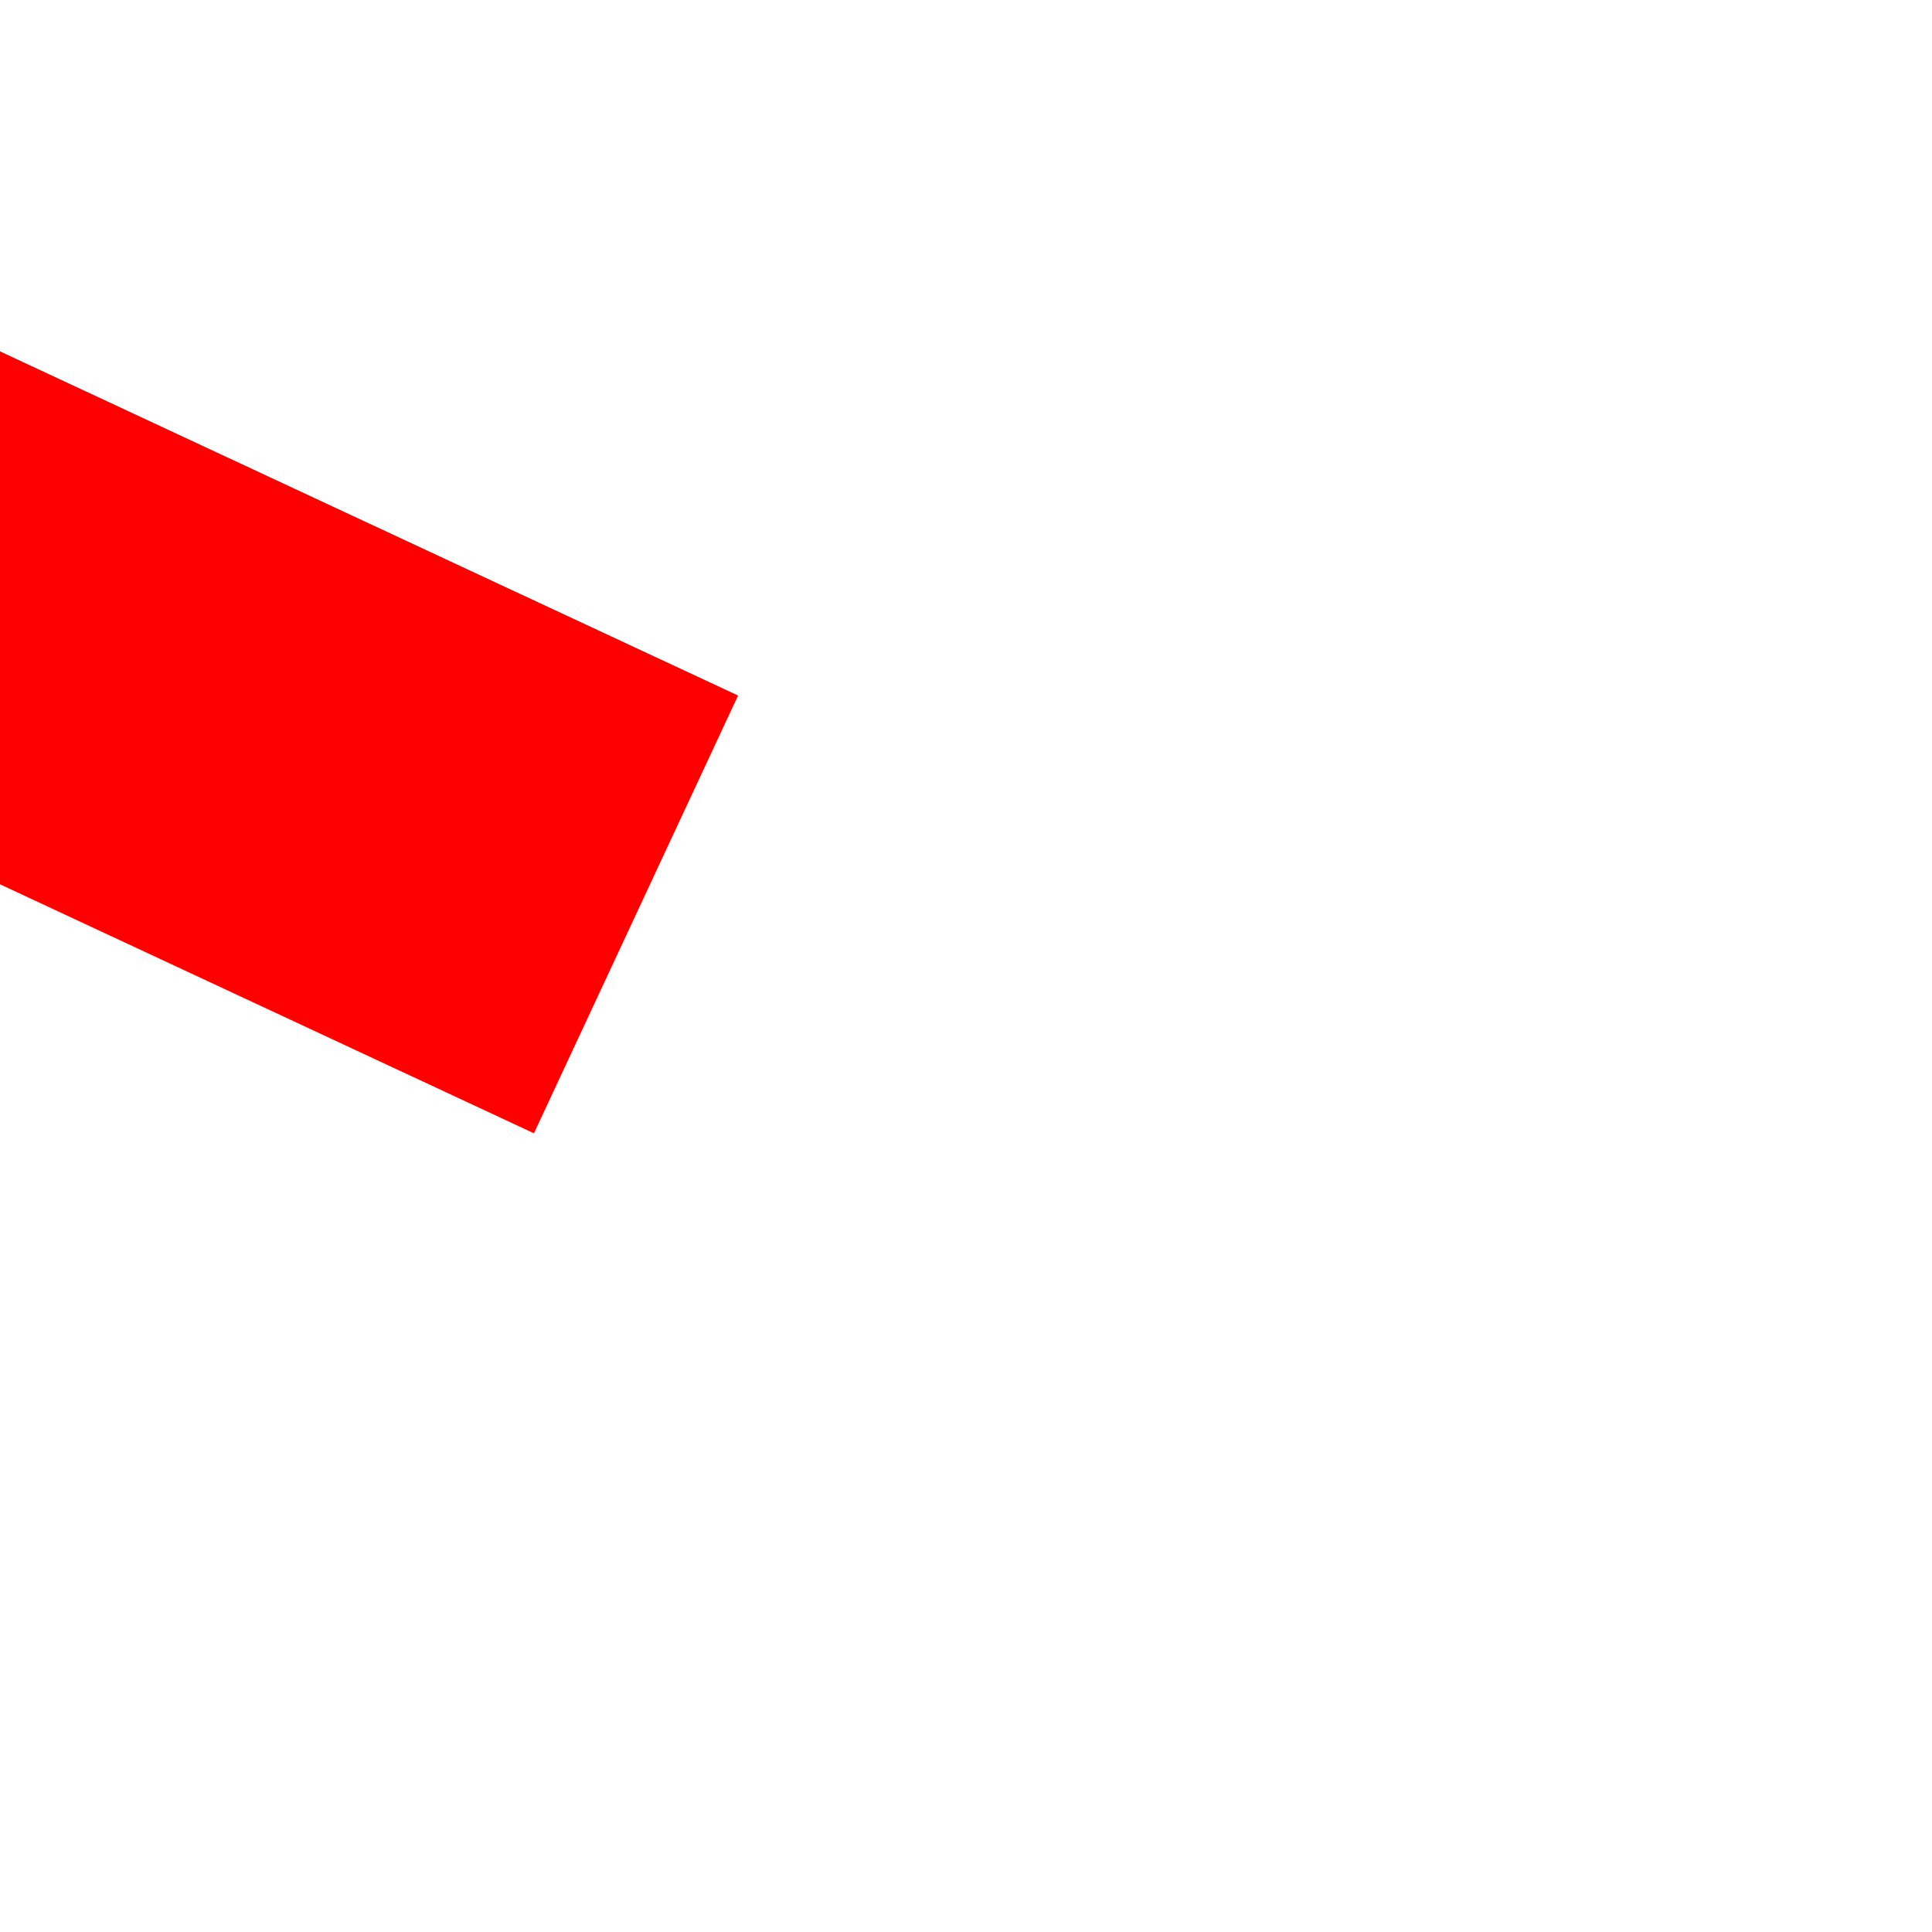
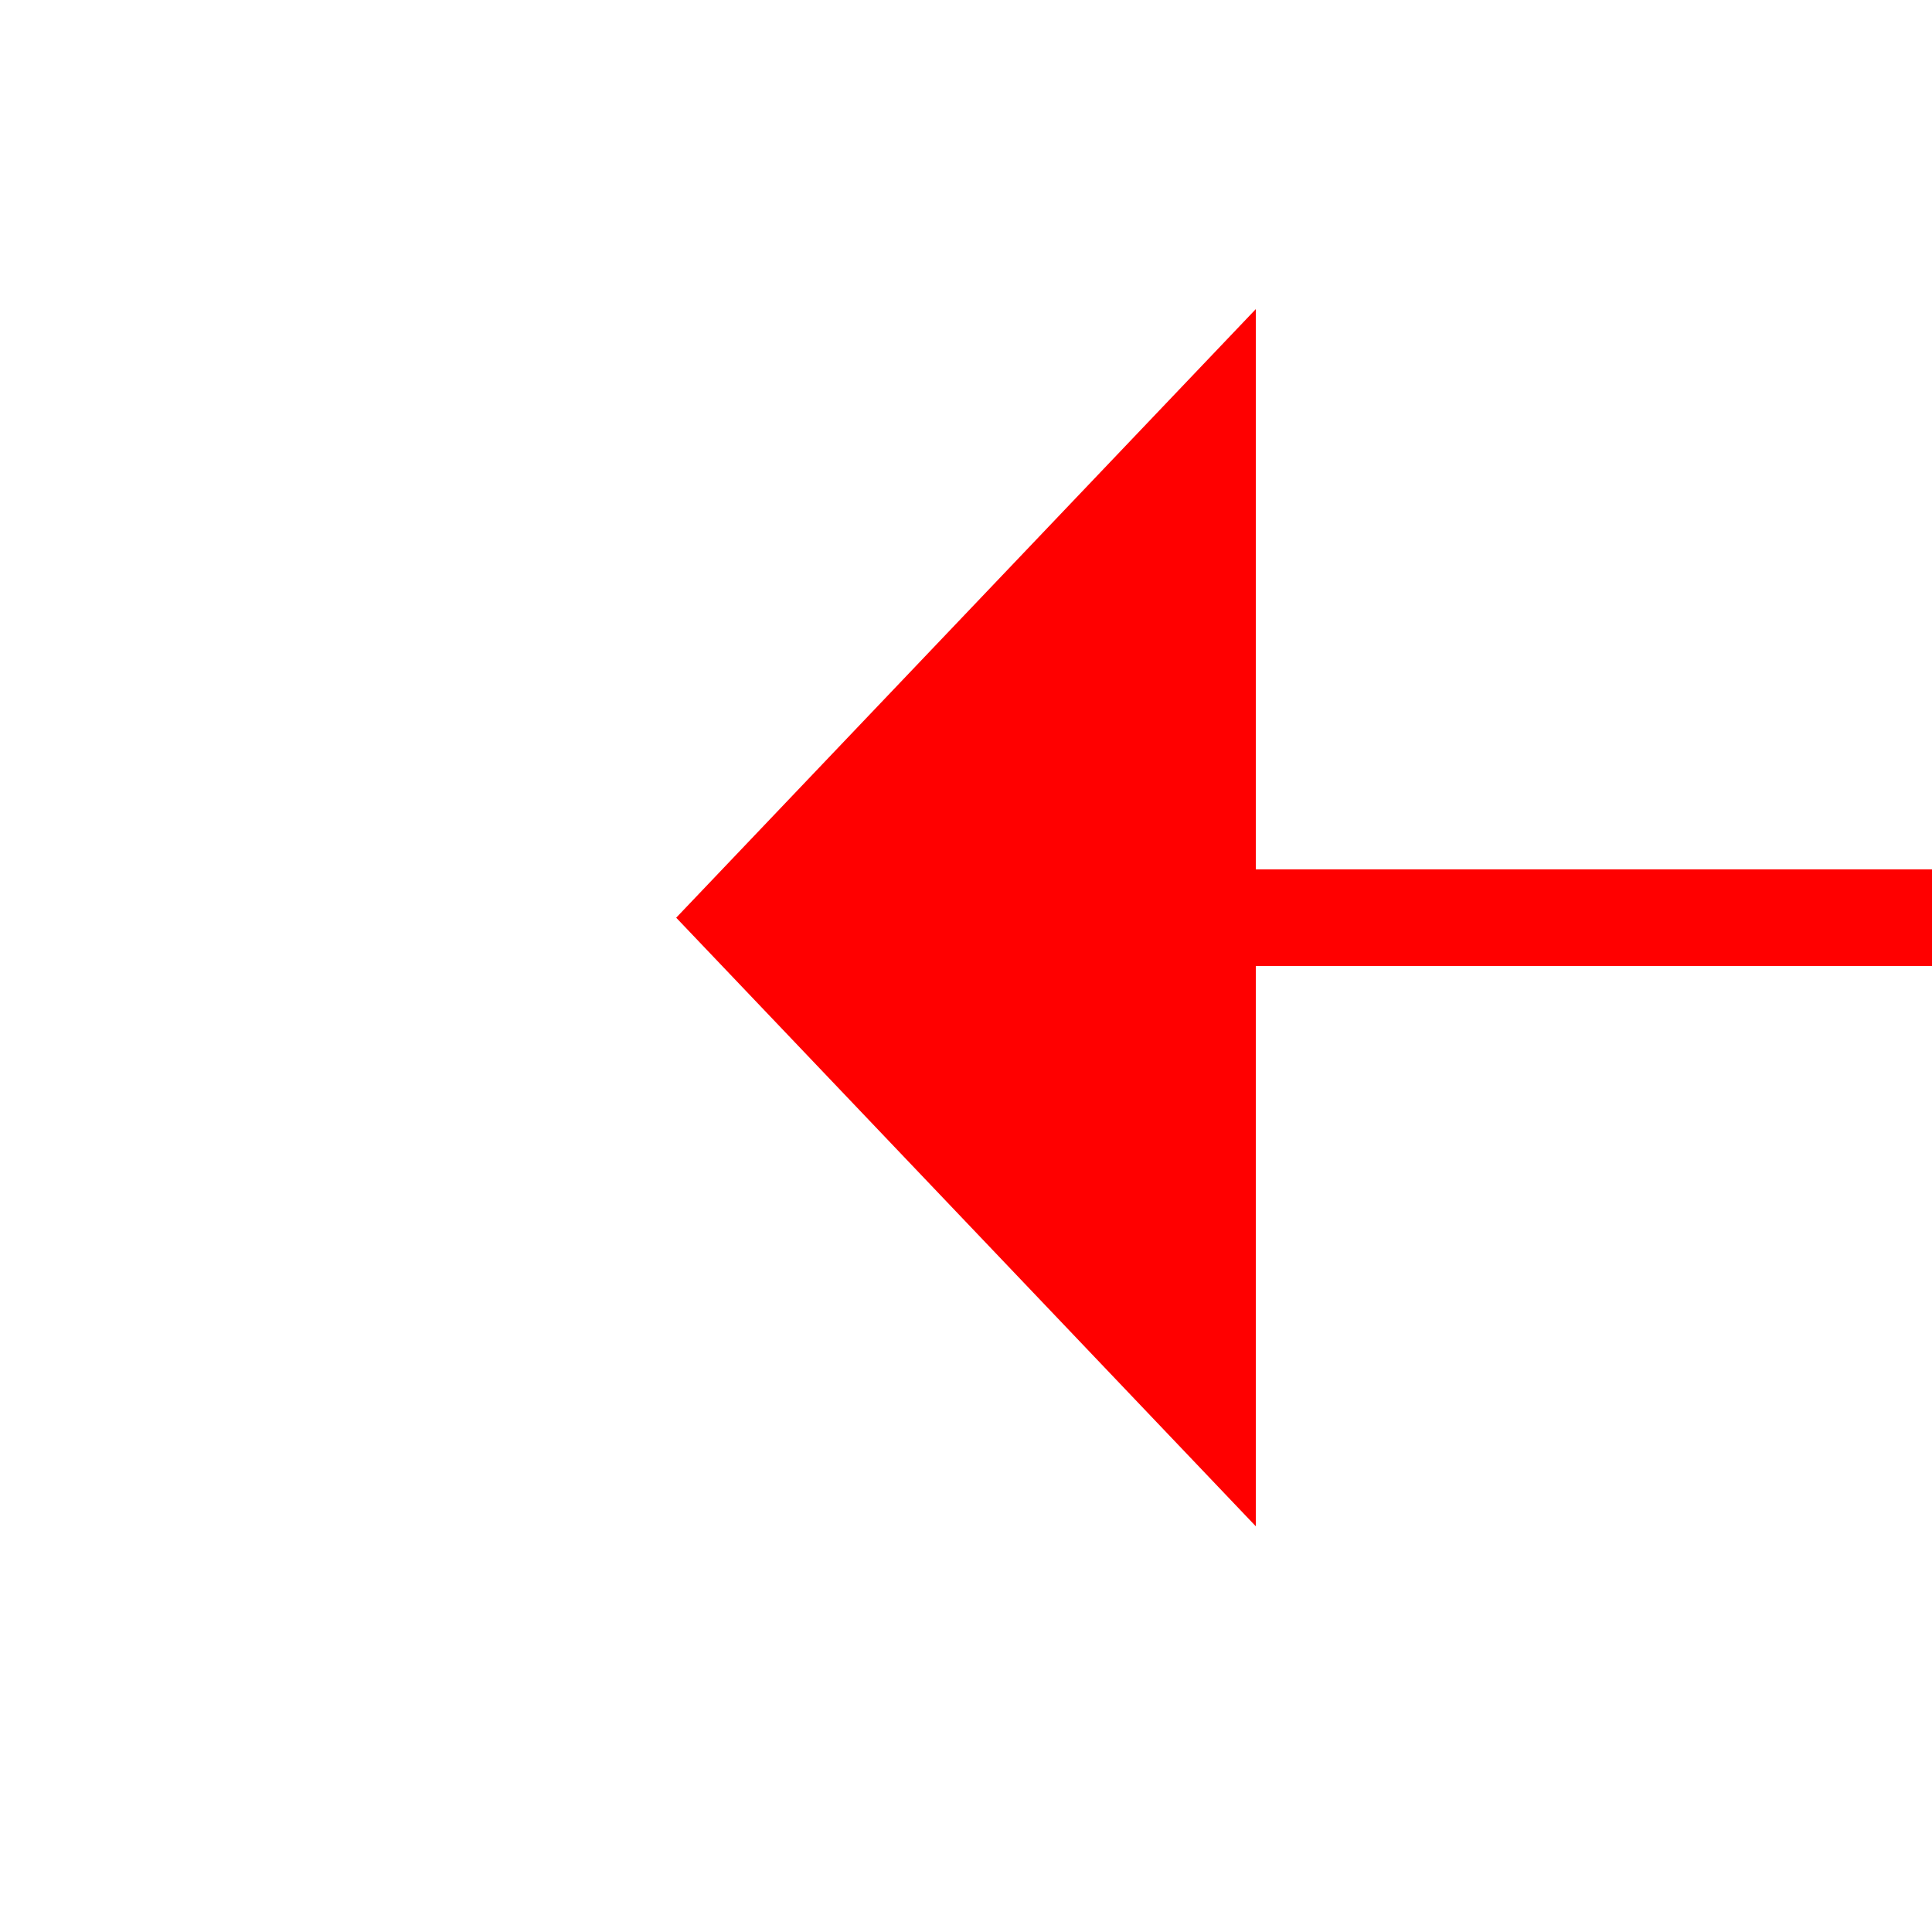
- <svg xmlns="http://www.w3.org/2000/svg" version="1.1" width="4px" height="4px" preserveAspectRatio="xMinYMid meet" viewBox="1152 10941  4 2">
-   <path d="M 1099.8 10854  L 1093.5 10848  L 1087.2 10854  L 1099.8 10854  Z " fill-rule="nonzero" fill="#ff0000" stroke="none" transform="matrix(0.4226183 -0.9063078 0.9063078 0.4226183 -9260.076 7292.592 )" />
-   <path d="M 1093.5 10853  L 1093.5 10980  " stroke-width="1" stroke="#ff0000" fill="none" transform="matrix(0.4226183 -0.9063078 0.9063078 0.4226183 -9260.076 7292.592 )" />
+ <svg xmlns="http://www.w3.org/2000/svg" version="1.1" width="20px" height="20px" preserveAspectRatio="xMinYMid meet" viewBox="926 10827  20 18">
+   <g transform="matrix(-1 0 0 -1 1872 21672 )">
+     <path d="M 867.7 10896.5  L 874 10902.5  L 880.3 10896.5  L 867.7 10896.5  Z " fill-rule="nonzero" fill="#ff0000" stroke="none" transform="matrix(-1.83690953073357E-16 -1 1 -1.83690953073357E-16 -9963.5 11710.5 )" />
+     <path d="M 874 10770.5  L 874 10897.5  " stroke-width="1" stroke="#ff0000" fill="none" transform="matrix(-1.83690953073357E-16 -1 1 -1.83690953073357E-16 -9963.5 11710.5 )" />
+   </g>
</svg>
